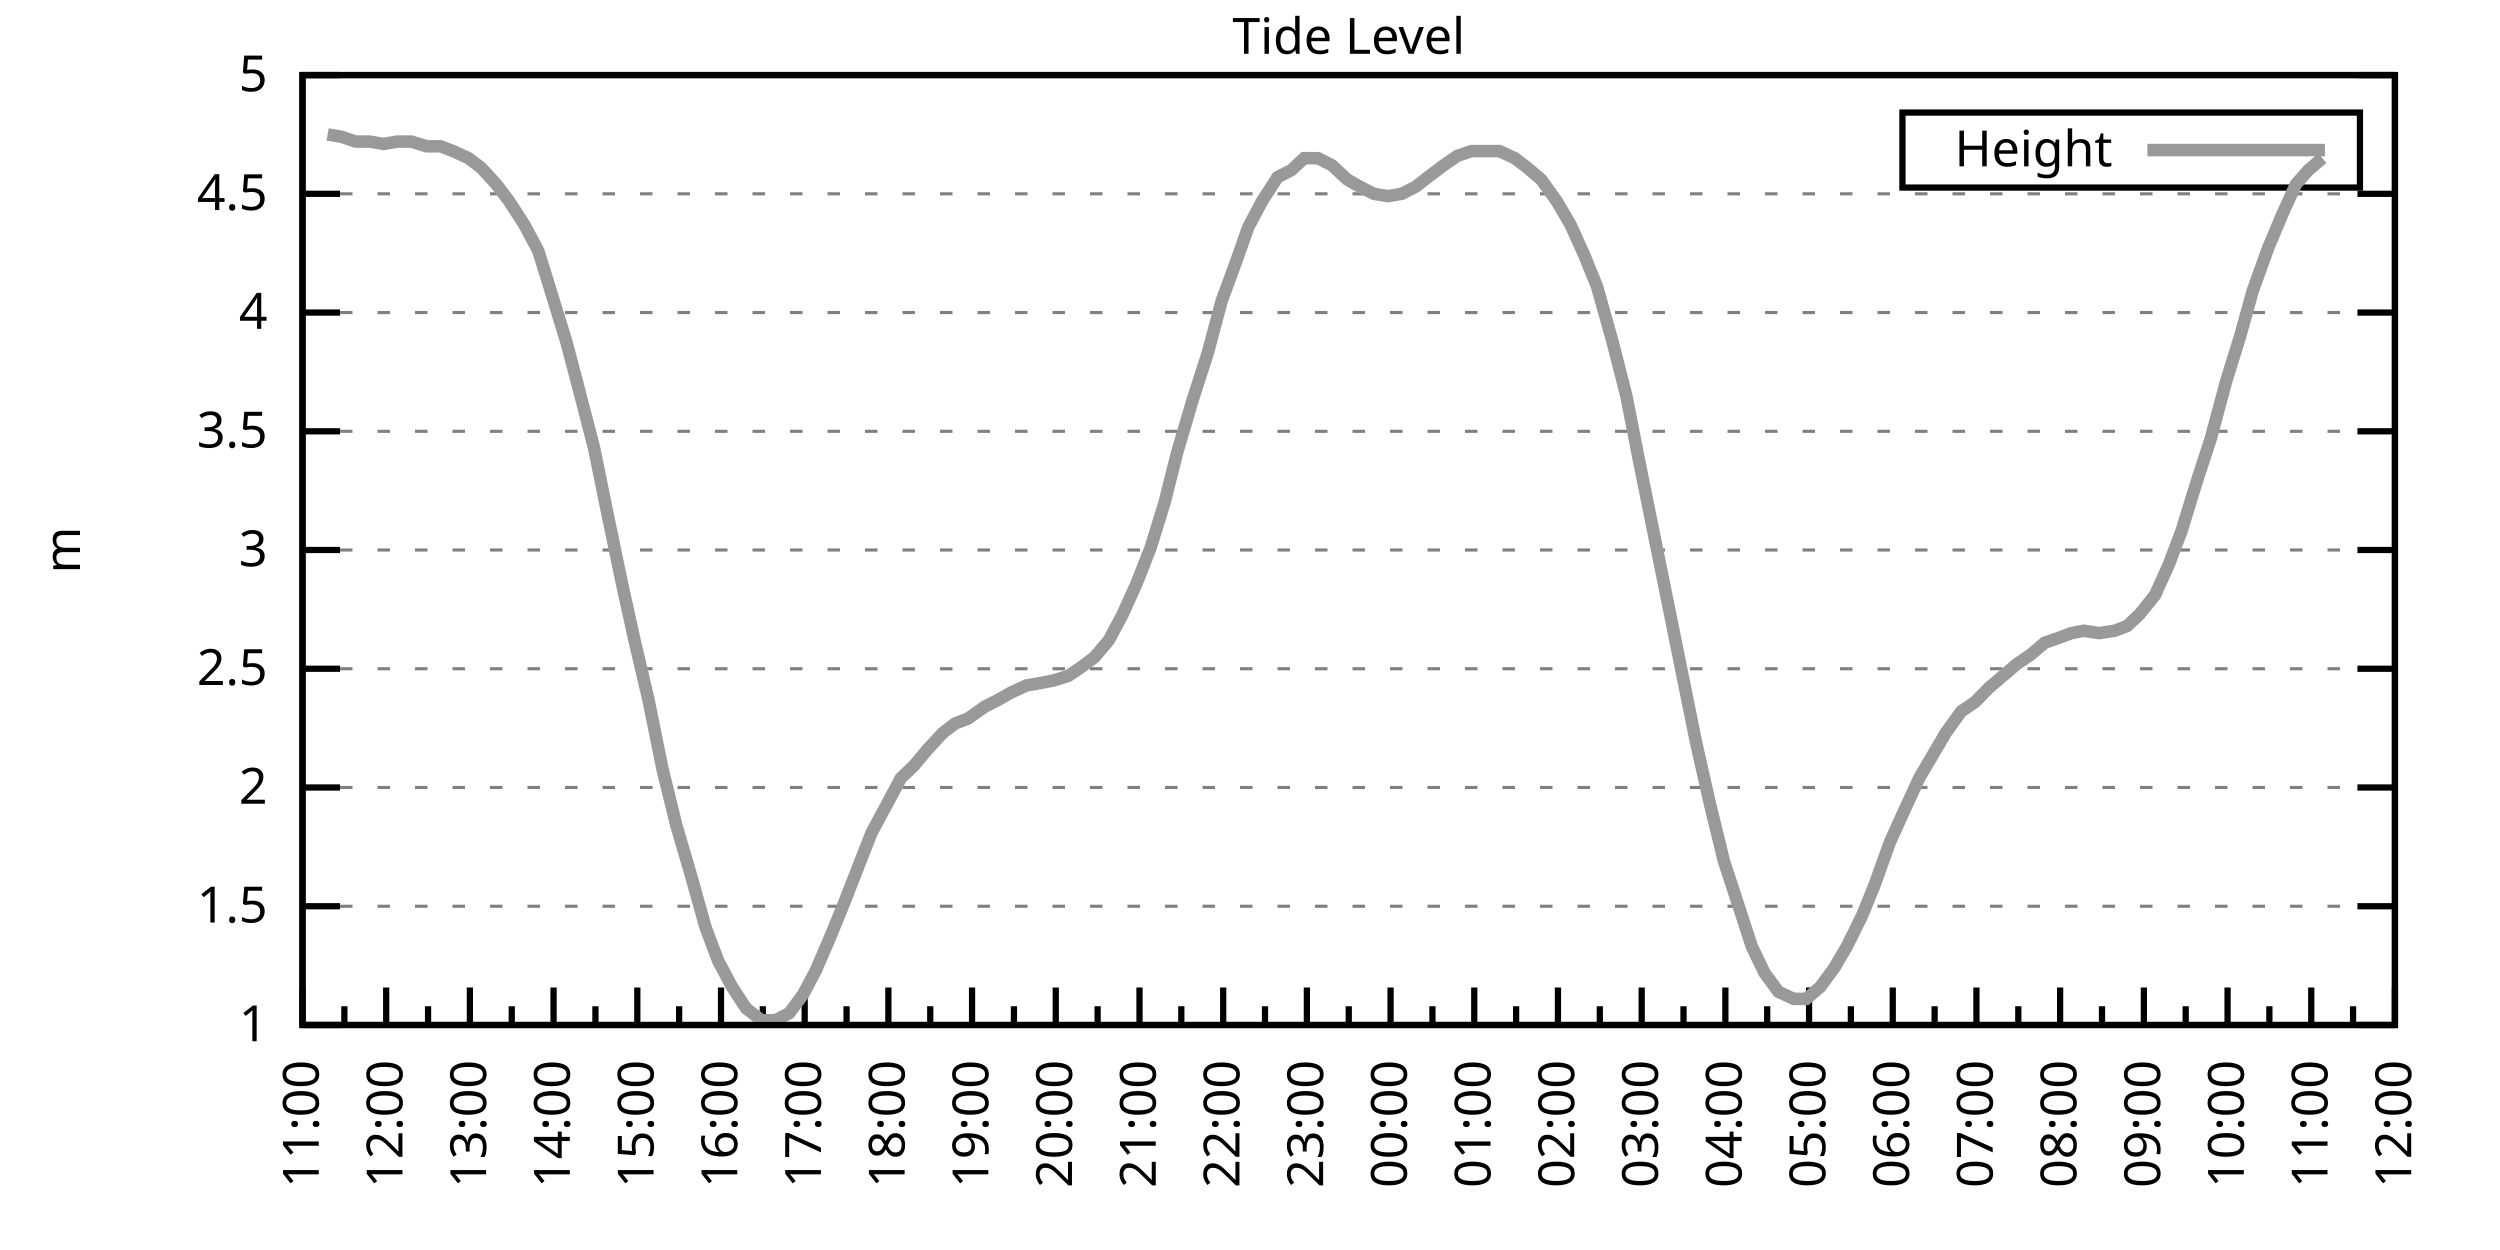
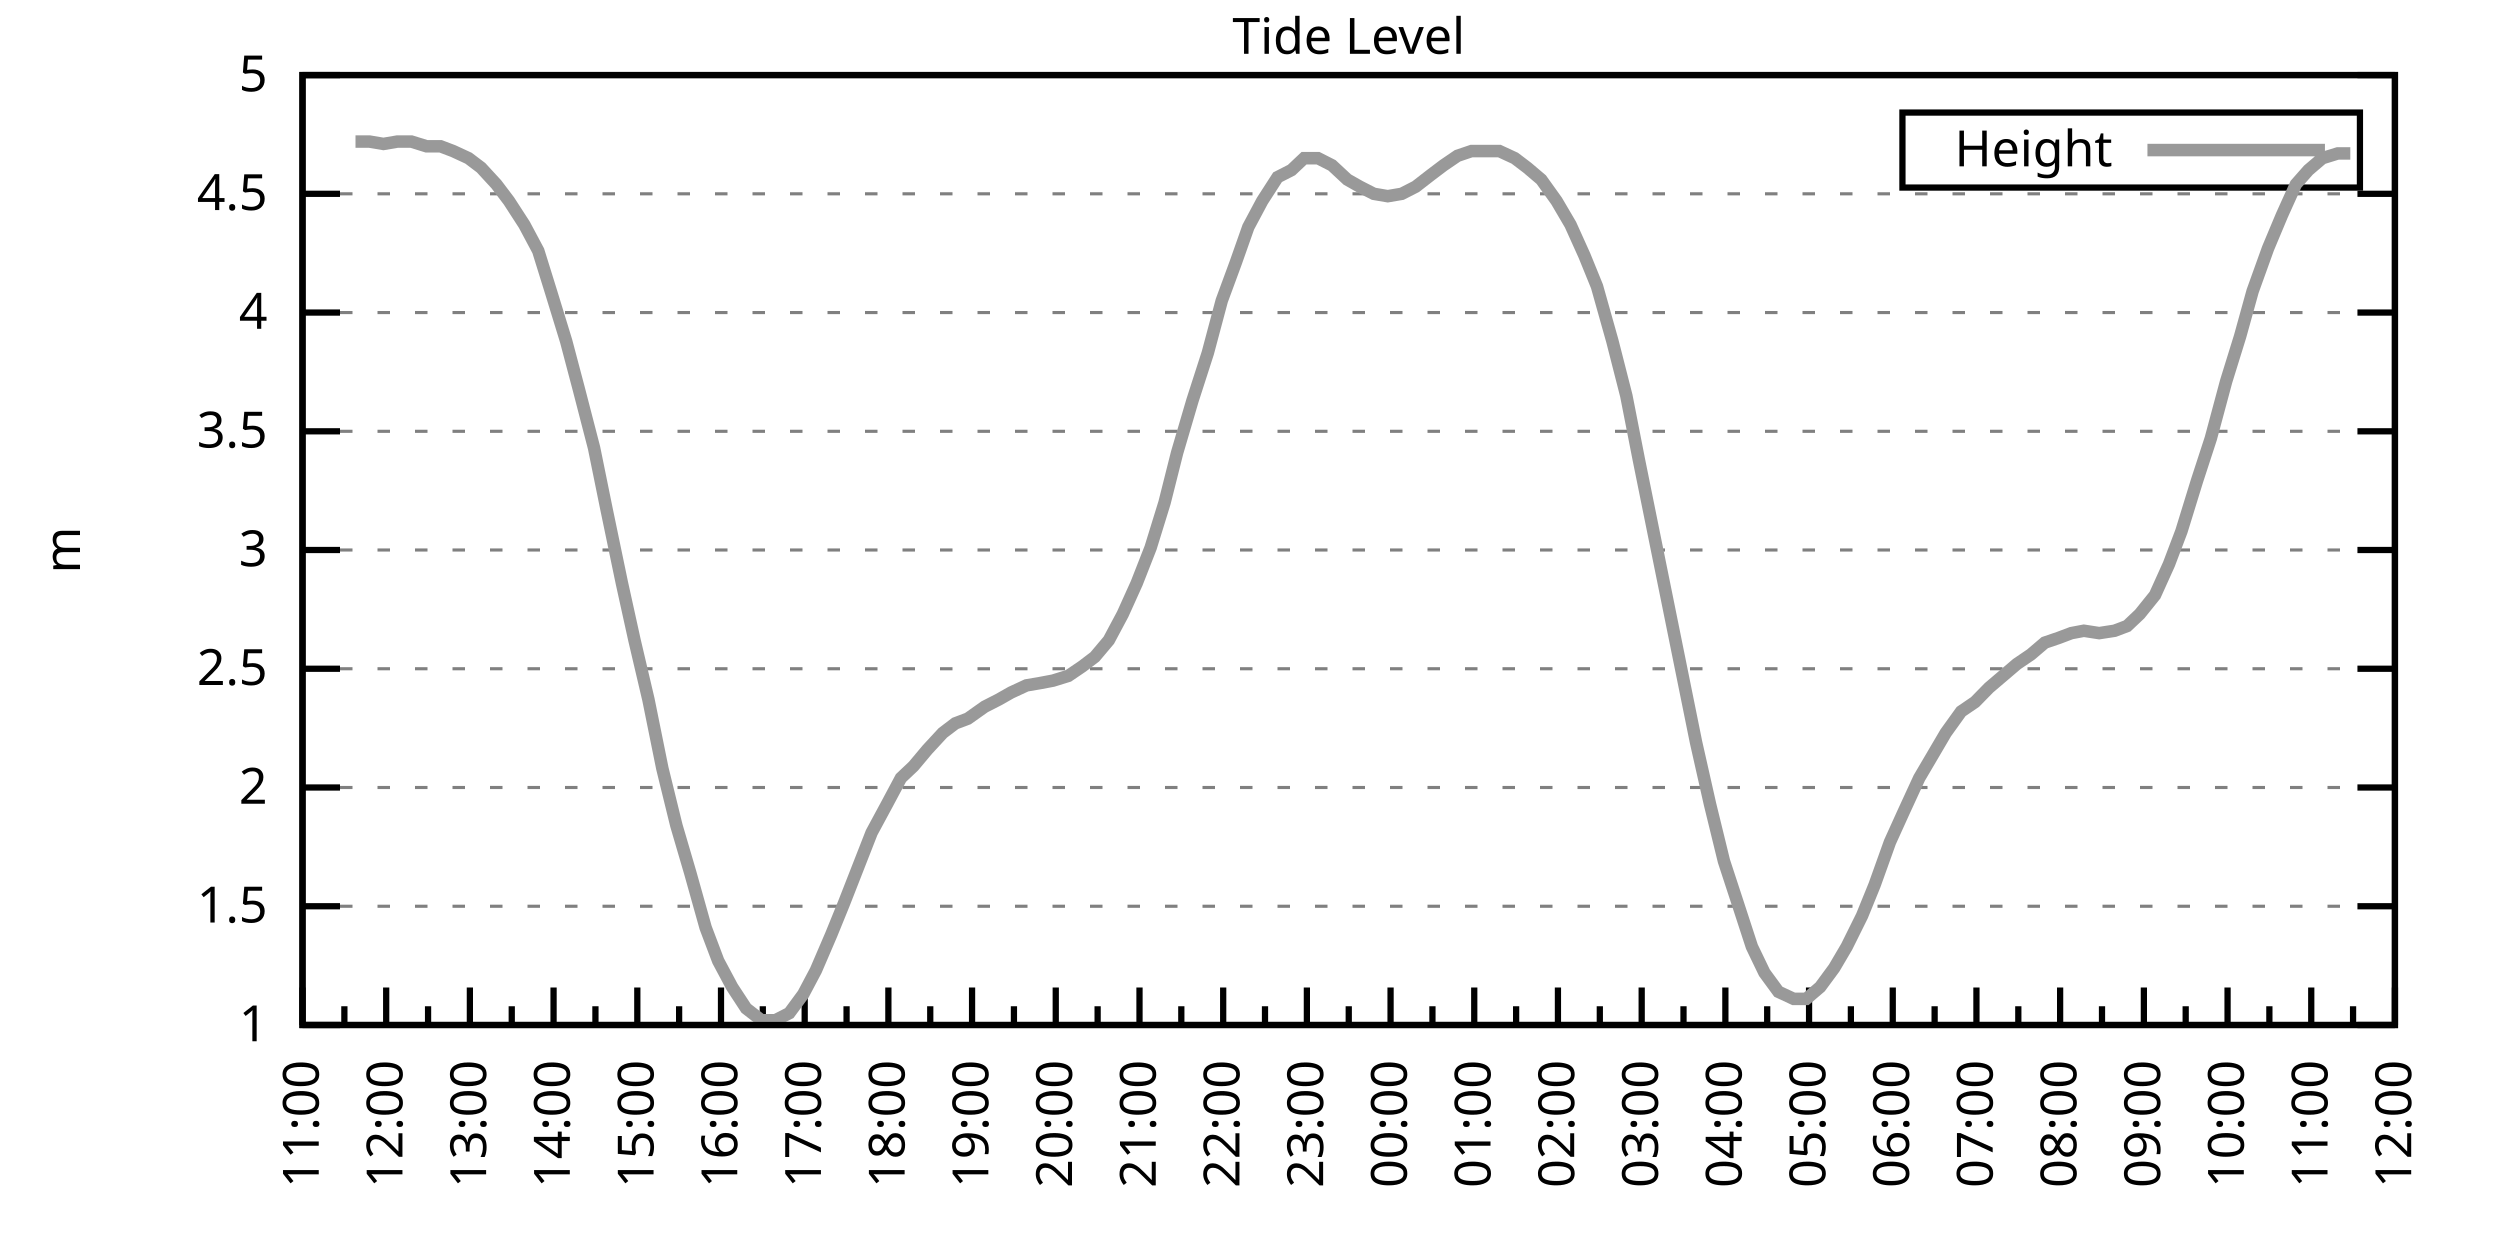
<svg xmlns="http://www.w3.org/2000/svg" xmlns:xlink="http://www.w3.org/1999/xlink" width="400" height="200" viewBox="0 0 400 200">
  <g id="gnuplot_canvas">
    <rect x="0" y="0" width="400" height="200" fill="none" />
    <defs>
      <circle id="gpDot" r="0.5" stroke-width="0.5" stroke="currentColor" />
      <path id="gpPt0" stroke-width="0.333" stroke="currentColor" d="M-1,0 h2 M0,-1 v2" />
      <path id="gpPt1" stroke-width="0.333" stroke="currentColor" d="M-1,-1 L1,1 M1,-1 L-1,1" />
      <path id="gpPt2" stroke-width="0.333" stroke="currentColor" d="M-1,0 L1,0 M0,-1 L0,1 M-1,-1 L1,1 M-1,1 L1,-1" />
      <rect id="gpPt3" stroke-width="0.333" stroke="currentColor" x="-1" y="-1" width="2" height="2" />
      <rect id="gpPt4" stroke-width="0.333" stroke="currentColor" fill="currentColor" x="-1" y="-1" width="2" height="2" />
      <circle id="gpPt5" stroke-width="0.333" stroke="currentColor" cx="0" cy="0" r="1" />
      <use xlink:href="#gpPt5" id="gpPt6" fill="currentColor" stroke="none" />
      <path id="gpPt7" stroke-width="0.333" stroke="currentColor" d="M0,-1.33 L-1.33,0.67 L1.33,0.67 z" />
      <use xlink:href="#gpPt7" id="gpPt8" fill="currentColor" stroke="none" />
      <use xlink:href="#gpPt7" id="gpPt9" stroke="currentColor" transform="rotate(180)" />
      <use xlink:href="#gpPt9" id="gpPt10" fill="currentColor" stroke="none" />
      <use xlink:href="#gpPt3" id="gpPt11" stroke="currentColor" transform="rotate(45)" />
      <use xlink:href="#gpPt11" id="gpPt12" fill="currentColor" stroke="none" />
      <path id="gpPt13" stroke-width="0.333" stroke="currentColor" d="M0,1.330 L1.265,0.411 L0.782,-1.067 L-0.782,-1.076 L-1.265,0.411 z" />
      <use xlink:href="#gpPt13" id="gpPt14" fill="currentColor" stroke="none" />
      <filter id="textbox" filterUnits="objectBoundingBox" x="0" y="0" height="1" width="1">
        <feFlood flood-color="white" flood-opacity="1" result="bgnd" />
        <feComposite in="SourceGraphic" in2="bgnd" operator="atop" />
      </filter>
      <filter id="greybox" filterUnits="objectBoundingBox" x="0" y="0" height="1" width="1">
        <feFlood flood-color="lightgrey" flood-opacity="1" result="grey" />
        <feComposite in="SourceGraphic" in2="grey" operator="atop" />
      </filter>
    </defs>
    <g fill="none" color="white" stroke="currentColor" stroke-width="1.00" stroke-linecap="butt" stroke-linejoin="miter">
</g>
    <g fill="none" color="black" stroke="currentColor" stroke-width="1.00" stroke-linecap="butt" stroke-linejoin="miter">
      <g stroke="none" shape-rendering="crispEdges">
        <polygon fill="rgb(255, 255, 255)" points="48.40,164.00 383.18,164.00 383.18,12.02 48.40,12.02 " />
      </g>
    </g>
    <g fill="none" color="black" stroke="currentColor" stroke-width="1.00" stroke-linecap="butt" stroke-linejoin="miter">
</g>
    <g fill="none" color="black" stroke="black" stroke-width="0.50" stroke-linecap="butt" stroke-linejoin="miter">
</g>
    <g fill="none" color="gray" stroke="currentColor" stroke-width="0.50" stroke-linecap="butt" stroke-linejoin="miter">
      <path stroke="gray" stroke-dasharray="2,4" class="gridline" d="M48.40,164.00 L383.19,164.00  " />
    </g>
    <g fill="none" color="gray" stroke="gray" stroke-width="1.00" stroke-linecap="butt" stroke-linejoin="miter">
</g>
    <g fill="none" color="black" stroke="currentColor" stroke-width="1.00" stroke-linecap="butt" stroke-linejoin="miter">
      <path stroke="black" d="M48.40,164.00 L54.40,164.00 M383.19,164.00 L377.19,164.00  " />
      <g transform="translate(42.80,166.60)" stroke="none" fill="black" font-family="Sans" font-size="8.00" text-anchor="end">
        <text>
          <tspan font-family="Sans"> 1</tspan>
        </text>
      </g>
    </g>
    <g fill="none" color="black" stroke="currentColor" stroke-width="1.00" stroke-linecap="butt" stroke-linejoin="miter">
</g>
    <g fill="none" color="black" stroke="black" stroke-width="0.50" stroke-linecap="butt" stroke-linejoin="miter">
</g>
    <g fill="none" color="gray" stroke="currentColor" stroke-width="0.50" stroke-linecap="butt" stroke-linejoin="miter">
      <path stroke="gray" stroke-dasharray="2,4" class="gridline" d="M48.40,145.00 L383.19,145.00  " />
    </g>
    <g fill="none" color="gray" stroke="gray" stroke-width="1.00" stroke-linecap="butt" stroke-linejoin="miter">
</g>
    <g fill="none" color="black" stroke="currentColor" stroke-width="1.00" stroke-linecap="butt" stroke-linejoin="miter">
      <path stroke="black" d="M48.40,145.00 L54.40,145.00 M383.19,145.00 L377.19,145.00  " />
      <g transform="translate(42.80,147.60)" stroke="none" fill="black" font-family="Sans" font-size="8.00" text-anchor="end">
        <text>
          <tspan font-family="Sans"> 1.5</tspan>
        </text>
      </g>
    </g>
    <g fill="none" color="black" stroke="currentColor" stroke-width="1.00" stroke-linecap="butt" stroke-linejoin="miter">
</g>
    <g fill="none" color="black" stroke="black" stroke-width="0.50" stroke-linecap="butt" stroke-linejoin="miter">
</g>
    <g fill="none" color="gray" stroke="currentColor" stroke-width="0.50" stroke-linecap="butt" stroke-linejoin="miter">
      <path stroke="gray" stroke-dasharray="2,4" class="gridline" d="M48.40,126.00 L383.19,126.00  " />
    </g>
    <g fill="none" color="gray" stroke="gray" stroke-width="1.00" stroke-linecap="butt" stroke-linejoin="miter">
</g>
    <g fill="none" color="black" stroke="currentColor" stroke-width="1.00" stroke-linecap="butt" stroke-linejoin="miter">
      <path stroke="black" d="M48.40,126.00 L54.40,126.00 M383.19,126.00 L377.19,126.00  " />
      <g transform="translate(42.80,128.60)" stroke="none" fill="black" font-family="Sans" font-size="8.00" text-anchor="end">
        <text>
          <tspan font-family="Sans"> 2</tspan>
        </text>
      </g>
    </g>
    <g fill="none" color="black" stroke="currentColor" stroke-width="1.00" stroke-linecap="butt" stroke-linejoin="miter">
</g>
    <g fill="none" color="black" stroke="black" stroke-width="0.50" stroke-linecap="butt" stroke-linejoin="miter">
</g>
    <g fill="none" color="gray" stroke="currentColor" stroke-width="0.50" stroke-linecap="butt" stroke-linejoin="miter">
      <path stroke="gray" stroke-dasharray="2,4" class="gridline" d="M48.40,107.00 L383.19,107.00  " />
    </g>
    <g fill="none" color="gray" stroke="gray" stroke-width="1.00" stroke-linecap="butt" stroke-linejoin="miter">
</g>
    <g fill="none" color="black" stroke="currentColor" stroke-width="1.00" stroke-linecap="butt" stroke-linejoin="miter">
      <path stroke="black" d="M48.40,107.00 L54.40,107.00 M383.19,107.00 L377.19,107.00  " />
      <g transform="translate(42.80,109.60)" stroke="none" fill="black" font-family="Sans" font-size="8.00" text-anchor="end">
        <text>
          <tspan font-family="Sans"> 2.5</tspan>
        </text>
      </g>
    </g>
    <g fill="none" color="black" stroke="currentColor" stroke-width="1.00" stroke-linecap="butt" stroke-linejoin="miter">
</g>
    <g fill="none" color="black" stroke="black" stroke-width="0.50" stroke-linecap="butt" stroke-linejoin="miter">
</g>
    <g fill="none" color="gray" stroke="currentColor" stroke-width="0.50" stroke-linecap="butt" stroke-linejoin="miter">
      <path stroke="gray" stroke-dasharray="2,4" class="gridline" d="M48.40,88.00 L383.19,88.00  " />
    </g>
    <g fill="none" color="gray" stroke="gray" stroke-width="1.00" stroke-linecap="butt" stroke-linejoin="miter">
</g>
    <g fill="none" color="black" stroke="currentColor" stroke-width="1.00" stroke-linecap="butt" stroke-linejoin="miter">
      <path stroke="black" d="M48.40,88.00 L54.40,88.00 M383.19,88.00 L377.19,88.00  " />
      <g transform="translate(42.80,90.60)" stroke="none" fill="black" font-family="Sans" font-size="8.00" text-anchor="end">
        <text>
          <tspan font-family="Sans"> 3</tspan>
        </text>
      </g>
    </g>
    <g fill="none" color="black" stroke="currentColor" stroke-width="1.00" stroke-linecap="butt" stroke-linejoin="miter">
</g>
    <g fill="none" color="black" stroke="black" stroke-width="0.50" stroke-linecap="butt" stroke-linejoin="miter">
</g>
    <g fill="none" color="gray" stroke="currentColor" stroke-width="0.50" stroke-linecap="butt" stroke-linejoin="miter">
      <path stroke="gray" stroke-dasharray="2,4" class="gridline" d="M48.40,69.01 L383.19,69.01  " />
    </g>
    <g fill="none" color="gray" stroke="gray" stroke-width="1.00" stroke-linecap="butt" stroke-linejoin="miter">
</g>
    <g fill="none" color="black" stroke="currentColor" stroke-width="1.00" stroke-linecap="butt" stroke-linejoin="miter">
      <path stroke="black" d="M48.40,69.01 L54.40,69.01 M383.19,69.01 L377.19,69.01  " />
      <g transform="translate(42.80,71.61)" stroke="none" fill="black" font-family="Sans" font-size="8.00" text-anchor="end">
        <text>
          <tspan font-family="Sans"> 3.5</tspan>
        </text>
      </g>
    </g>
    <g fill="none" color="black" stroke="currentColor" stroke-width="1.00" stroke-linecap="butt" stroke-linejoin="miter">
</g>
    <g fill="none" color="black" stroke="black" stroke-width="0.50" stroke-linecap="butt" stroke-linejoin="miter">
</g>
    <g fill="none" color="gray" stroke="currentColor" stroke-width="0.50" stroke-linecap="butt" stroke-linejoin="miter">
      <path stroke="gray" stroke-dasharray="2,4" class="gridline" d="M48.40,50.01 L383.19,50.01  " />
    </g>
    <g fill="none" color="gray" stroke="gray" stroke-width="1.00" stroke-linecap="butt" stroke-linejoin="miter">
</g>
    <g fill="none" color="black" stroke="currentColor" stroke-width="1.00" stroke-linecap="butt" stroke-linejoin="miter">
      <path stroke="black" d="M48.40,50.01 L54.40,50.01 M383.19,50.01 L377.19,50.01  " />
      <g transform="translate(42.80,52.61)" stroke="none" fill="black" font-family="Sans" font-size="8.00" text-anchor="end">
        <text>
          <tspan font-family="Sans"> 4</tspan>
        </text>
      </g>
    </g>
    <g fill="none" color="black" stroke="currentColor" stroke-width="1.00" stroke-linecap="butt" stroke-linejoin="miter">
</g>
    <g fill="none" color="black" stroke="black" stroke-width="0.50" stroke-linecap="butt" stroke-linejoin="miter">
</g>
    <g fill="none" color="gray" stroke="currentColor" stroke-width="0.50" stroke-linecap="butt" stroke-linejoin="miter">
      <path stroke="gray" stroke-dasharray="2,4" class="gridline" d="M48.40,31.01 L383.19,31.01  " />
    </g>
    <g fill="none" color="gray" stroke="gray" stroke-width="1.00" stroke-linecap="butt" stroke-linejoin="miter">
</g>
    <g fill="none" color="black" stroke="currentColor" stroke-width="1.00" stroke-linecap="butt" stroke-linejoin="miter">
      <path stroke="black" d="M48.40,31.01 L54.40,31.01 M383.19,31.01 L377.19,31.01  " />
      <g transform="translate(42.80,33.61)" stroke="none" fill="black" font-family="Sans" font-size="8.00" text-anchor="end">
        <text>
          <tspan font-family="Sans"> 4.5</tspan>
        </text>
      </g>
    </g>
    <g fill="none" color="black" stroke="currentColor" stroke-width="1.00" stroke-linecap="butt" stroke-linejoin="miter">
</g>
    <g fill="none" color="black" stroke="black" stroke-width="0.50" stroke-linecap="butt" stroke-linejoin="miter">
</g>
    <g fill="none" color="gray" stroke="currentColor" stroke-width="0.50" stroke-linecap="butt" stroke-linejoin="miter">
      <path stroke="gray" stroke-dasharray="2,4" class="gridline" d="M48.40,12.01 L383.19,12.01  " />
    </g>
    <g fill="none" color="gray" stroke="gray" stroke-width="1.00" stroke-linecap="butt" stroke-linejoin="miter">
</g>
    <g fill="none" color="black" stroke="currentColor" stroke-width="1.00" stroke-linecap="butt" stroke-linejoin="miter">
      <path stroke="black" d="M48.40,12.01 L54.40,12.01 M383.19,12.01 L377.19,12.01  " />
      <g transform="translate(42.80,14.61)" stroke="none" fill="black" font-family="Sans" font-size="8.00" text-anchor="end">
        <text>
          <tspan font-family="Sans"> 5</tspan>
        </text>
      </g>
    </g>
    <g fill="none" color="black" stroke="currentColor" stroke-width="1.00" stroke-linecap="butt" stroke-linejoin="miter">
      <path stroke="black" d="M48.40,164.00 L48.40,158.00  " />
      <g transform="translate(51.00,169.60) rotate(270)" stroke="none" fill="black" font-family="Sans" font-size="8.00" text-anchor="end">
        <text>
          <tspan font-family="Sans">11:00</tspan>
        </text>
      </g>
    </g>
    <g fill="none" color="black" stroke="currentColor" stroke-width="1.00" stroke-linecap="butt" stroke-linejoin="miter">
      <path stroke="black" d="M55.10,164.00 L55.10,161.00 M61.79,164.00 L61.79,158.00  " />
      <g transform="translate(64.39,169.60) rotate(270)" stroke="none" fill="black" font-family="Sans" font-size="8.00" text-anchor="end">
        <text>
          <tspan font-family="Sans">12:00</tspan>
        </text>
      </g>
    </g>
    <g fill="none" color="black" stroke="currentColor" stroke-width="1.00" stroke-linecap="butt" stroke-linejoin="miter">
      <path stroke="black" d="M68.49,164.00 L68.49,161.00 M75.18,164.00 L75.18,158.00  " />
      <g transform="translate(77.78,169.60) rotate(270)" stroke="none" fill="black" font-family="Sans" font-size="8.00" text-anchor="end">
        <text>
          <tspan font-family="Sans">13:00</tspan>
        </text>
      </g>
    </g>
    <g fill="none" color="black" stroke="currentColor" stroke-width="1.00" stroke-linecap="butt" stroke-linejoin="miter">
      <path stroke="black" d="M81.88,164.00 L81.88,161.00 M88.57,164.00 L88.57,158.00  " />
      <g transform="translate(91.17,169.60) rotate(270)" stroke="none" fill="black" font-family="Sans" font-size="8.00" text-anchor="end">
        <text>
          <tspan font-family="Sans">14:00</tspan>
        </text>
      </g>
    </g>
    <g fill="none" color="black" stroke="currentColor" stroke-width="1.00" stroke-linecap="butt" stroke-linejoin="miter">
      <path stroke="black" d="M95.27,164.00 L95.27,161.00 M101.97,164.00 L101.97,158.00  " />
      <g transform="translate(104.57,169.60) rotate(270)" stroke="none" fill="black" font-family="Sans" font-size="8.00" text-anchor="end">
        <text>
          <tspan font-family="Sans">15:00</tspan>
        </text>
      </g>
    </g>
    <g fill="none" color="black" stroke="currentColor" stroke-width="1.00" stroke-linecap="butt" stroke-linejoin="miter">
      <path stroke="black" d="M108.66,164.00 L108.66,161.00 M115.36,164.00 L115.36,158.00  " />
      <g transform="translate(117.96,169.60) rotate(270)" stroke="none" fill="black" font-family="Sans" font-size="8.00" text-anchor="end">
        <text>
          <tspan font-family="Sans">16:00</tspan>
        </text>
      </g>
    </g>
    <g fill="none" color="black" stroke="currentColor" stroke-width="1.00" stroke-linecap="butt" stroke-linejoin="miter">
      <path stroke="black" d="M122.05,164.00 L122.05,161.00 M128.75,164.00 L128.75,158.00  " />
      <g transform="translate(131.35,169.60) rotate(270)" stroke="none" fill="black" font-family="Sans" font-size="8.00" text-anchor="end">
        <text>
          <tspan font-family="Sans">17:00</tspan>
        </text>
      </g>
    </g>
    <g fill="none" color="black" stroke="currentColor" stroke-width="1.00" stroke-linecap="butt" stroke-linejoin="miter">
      <path stroke="black" d="M135.45,164.00 L135.45,161.00 M142.14,164.00 L142.14,158.00  " />
      <g transform="translate(144.74,169.60) rotate(270)" stroke="none" fill="black" font-family="Sans" font-size="8.00" text-anchor="end">
        <text>
          <tspan font-family="Sans">18:00</tspan>
        </text>
      </g>
    </g>
    <g fill="none" color="black" stroke="currentColor" stroke-width="1.00" stroke-linecap="butt" stroke-linejoin="miter">
      <path stroke="black" d="M148.84,164.00 L148.84,161.00 M155.53,164.00 L155.53,158.00  " />
      <g transform="translate(158.13,169.60) rotate(270)" stroke="none" fill="black" font-family="Sans" font-size="8.00" text-anchor="end">
        <text>
          <tspan font-family="Sans">19:00</tspan>
        </text>
      </g>
    </g>
    <g fill="none" color="black" stroke="currentColor" stroke-width="1.00" stroke-linecap="butt" stroke-linejoin="miter">
      <path stroke="black" d="M162.23,164.00 L162.23,161.00 M168.92,164.00 L168.92,158.00  " />
      <g transform="translate(171.52,169.60) rotate(270)" stroke="none" fill="black" font-family="Sans" font-size="8.00" text-anchor="end">
        <text>
          <tspan font-family="Sans">20:00</tspan>
        </text>
      </g>
    </g>
    <g fill="none" color="black" stroke="currentColor" stroke-width="1.00" stroke-linecap="butt" stroke-linejoin="miter">
      <path stroke="black" d="M175.62,164.00 L175.62,161.00 M182.32,164.00 L182.32,158.00  " />
      <g transform="translate(184.92,169.60) rotate(270)" stroke="none" fill="black" font-family="Sans" font-size="8.00" text-anchor="end">
        <text>
          <tspan font-family="Sans">21:00</tspan>
        </text>
      </g>
    </g>
    <g fill="none" color="black" stroke="currentColor" stroke-width="1.00" stroke-linecap="butt" stroke-linejoin="miter">
      <path stroke="black" d="M189.01,164.00 L189.01,161.00 M195.71,164.00 L195.71,158.00  " />
      <g transform="translate(198.31,169.60) rotate(270)" stroke="none" fill="black" font-family="Sans" font-size="8.00" text-anchor="end">
        <text>
          <tspan font-family="Sans">22:00</tspan>
        </text>
      </g>
    </g>
    <g fill="none" color="black" stroke="currentColor" stroke-width="1.00" stroke-linecap="butt" stroke-linejoin="miter">
      <path stroke="black" d="M202.40,164.00 L202.40,161.00 M209.10,164.00 L209.10,158.00  " />
      <g transform="translate(211.70,169.60) rotate(270)" stroke="none" fill="black" font-family="Sans" font-size="8.00" text-anchor="end">
        <text>
          <tspan font-family="Sans">23:00</tspan>
        </text>
      </g>
    </g>
    <g fill="none" color="black" stroke="currentColor" stroke-width="1.00" stroke-linecap="butt" stroke-linejoin="miter">
      <path stroke="black" d="M215.80,164.00 L215.80,161.00 M222.49,164.00 L222.49,158.00  " />
      <g transform="translate(225.09,169.60) rotate(270)" stroke="none" fill="black" font-family="Sans" font-size="8.00" text-anchor="end">
        <text>
          <tspan font-family="Sans">00:00</tspan>
        </text>
      </g>
    </g>
    <g fill="none" color="black" stroke="currentColor" stroke-width="1.00" stroke-linecap="butt" stroke-linejoin="miter">
      <path stroke="black" d="M229.19,164.00 L229.19,161.00 M235.88,164.00 L235.88,158.00  " />
      <g transform="translate(238.48,169.60) rotate(270)" stroke="none" fill="black" font-family="Sans" font-size="8.00" text-anchor="end">
        <text>
          <tspan font-family="Sans">01:00</tspan>
        </text>
      </g>
    </g>
    <g fill="none" color="black" stroke="currentColor" stroke-width="1.00" stroke-linecap="butt" stroke-linejoin="miter">
      <path stroke="black" d="M242.58,164.00 L242.58,161.00 M249.27,164.00 L249.27,158.00  " />
      <g transform="translate(251.87,169.60) rotate(270)" stroke="none" fill="black" font-family="Sans" font-size="8.00" text-anchor="end">
        <text>
          <tspan font-family="Sans">02:00</tspan>
        </text>
      </g>
    </g>
    <g fill="none" color="black" stroke="currentColor" stroke-width="1.00" stroke-linecap="butt" stroke-linejoin="miter">
      <path stroke="black" d="M255.97,164.00 L255.97,161.00 M262.67,164.00 L262.67,158.00  " />
      <g transform="translate(265.27,169.60) rotate(270)" stroke="none" fill="black" font-family="Sans" font-size="8.00" text-anchor="end">
        <text>
          <tspan font-family="Sans">03:00</tspan>
        </text>
      </g>
    </g>
    <g fill="none" color="black" stroke="currentColor" stroke-width="1.00" stroke-linecap="butt" stroke-linejoin="miter">
      <path stroke="black" d="M269.36,164.00 L269.36,161.00 M276.06,164.00 L276.06,158.00  " />
      <g transform="translate(278.66,169.60) rotate(270)" stroke="none" fill="black" font-family="Sans" font-size="8.00" text-anchor="end">
        <text>
          <tspan font-family="Sans">04:00</tspan>
        </text>
      </g>
    </g>
    <g fill="none" color="black" stroke="currentColor" stroke-width="1.00" stroke-linecap="butt" stroke-linejoin="miter">
      <path stroke="black" d="M282.75,164.00 L282.75,161.00 M289.45,164.00 L289.45,158.00  " />
      <g transform="translate(292.05,169.60) rotate(270)" stroke="none" fill="black" font-family="Sans" font-size="8.00" text-anchor="end">
        <text>
          <tspan font-family="Sans">05:00</tspan>
        </text>
      </g>
    </g>
    <g fill="none" color="black" stroke="currentColor" stroke-width="1.00" stroke-linecap="butt" stroke-linejoin="miter">
      <path stroke="black" d="M296.14,164.00 L296.14,161.00 M302.84,164.00 L302.84,158.00  " />
      <g transform="translate(305.44,169.60) rotate(270)" stroke="none" fill="black" font-family="Sans" font-size="8.00" text-anchor="end">
        <text>
          <tspan font-family="Sans">06:00</tspan>
        </text>
      </g>
    </g>
    <g fill="none" color="black" stroke="currentColor" stroke-width="1.00" stroke-linecap="butt" stroke-linejoin="miter">
      <path stroke="black" d="M309.54,164.00 L309.54,161.00 M316.23,164.00 L316.23,158.00  " />
      <g transform="translate(318.83,169.60) rotate(270)" stroke="none" fill="black" font-family="Sans" font-size="8.00" text-anchor="end">
        <text>
          <tspan font-family="Sans">07:00</tspan>
        </text>
      </g>
    </g>
    <g fill="none" color="black" stroke="currentColor" stroke-width="1.00" stroke-linecap="butt" stroke-linejoin="miter">
      <path stroke="black" d="M322.93,164.00 L322.93,161.00 M329.62,164.00 L329.62,158.00  " />
      <g transform="translate(332.22,169.60) rotate(270)" stroke="none" fill="black" font-family="Sans" font-size="8.00" text-anchor="end">
        <text>
          <tspan font-family="Sans">08:00</tspan>
        </text>
      </g>
    </g>
    <g fill="none" color="black" stroke="currentColor" stroke-width="1.00" stroke-linecap="butt" stroke-linejoin="miter">
      <path stroke="black" d="M336.32,164.00 L336.32,161.00 M343.02,164.00 L343.02,158.00  " />
      <g transform="translate(345.62,169.60) rotate(270)" stroke="none" fill="black" font-family="Sans" font-size="8.00" text-anchor="end">
        <text>
          <tspan font-family="Sans">09:00</tspan>
        </text>
      </g>
    </g>
    <g fill="none" color="black" stroke="currentColor" stroke-width="1.00" stroke-linecap="butt" stroke-linejoin="miter">
      <path stroke="black" d="M349.71,164.00 L349.71,161.00 M356.41,164.00 L356.41,158.00  " />
      <g transform="translate(359.01,169.60) rotate(270)" stroke="none" fill="black" font-family="Sans" font-size="8.00" text-anchor="end">
        <text>
          <tspan font-family="Sans">10:00</tspan>
        </text>
      </g>
    </g>
    <g fill="none" color="black" stroke="currentColor" stroke-width="1.00" stroke-linecap="butt" stroke-linejoin="miter">
      <path stroke="black" d="M363.10,164.00 L363.10,161.00 M369.80,164.00 L369.80,158.00  " />
      <g transform="translate(372.40,169.60) rotate(270)" stroke="none" fill="black" font-family="Sans" font-size="8.00" text-anchor="end">
        <text>
          <tspan font-family="Sans">11:00</tspan>
        </text>
      </g>
    </g>
    <g fill="none" color="black" stroke="currentColor" stroke-width="1.00" stroke-linecap="butt" stroke-linejoin="miter">
      <path stroke="black" d="M376.49,164.00 L376.49,161.00 M383.19,164.00 L383.19,158.00  " />
      <g transform="translate(385.79,169.60) rotate(270)" stroke="none" fill="black" font-family="Sans" font-size="8.00" text-anchor="end">
        <text>
          <tspan font-family="Sans">12:00</tspan>
        </text>
      </g>
    </g>
    <g fill="none" color="black" stroke="currentColor" stroke-width="1.00" stroke-linecap="butt" stroke-linejoin="miter">
</g>
    <g fill="none" color="black" stroke="currentColor" stroke-width="1.00" stroke-linecap="butt" stroke-linejoin="miter">
      <path stroke="black" d="M48.40,12.01 L48.40,164.00 L383.19,164.00 L383.19,12.01 L48.40,12.01 Z  " />
    </g>
    <g fill="none" color="black" stroke="currentColor" stroke-width="1.00" stroke-linecap="butt" stroke-linejoin="miter">
      <g transform="translate(12.80,88.01) rotate(270)" stroke="none" fill="black" font-family="Sans" font-size="8.00" text-anchor="middle">
        <text>
          <tspan font-family="Sans">m</tspan>
        </text>
      </g>
    </g>
    <g fill="none" color="black" stroke="currentColor" stroke-width="1.00" stroke-linecap="butt" stroke-linejoin="miter">
</g>
    <g fill="none" color="black" stroke="currentColor" stroke-width="1.00" stroke-linecap="butt" stroke-linejoin="miter">
      <path stroke="black" d="M304.39,30.01 L304.39,18.01 L377.59,18.01 L377.59,30.01 L304.39,30.01 Z  " />
    </g>
    <g id="Tide_level_plot_1">
      <g fill="none" color="white" stroke="black" stroke-width="2.00" stroke-linecap="butt" stroke-linejoin="miter">
</g>
      <g fill="none" color="black" stroke="currentColor" stroke-width="2.00" stroke-linecap="butt" stroke-linejoin="miter">
        <g transform="translate(337.99,26.61)" stroke="none" fill="black" font-family="Sans" font-size="8.00" text-anchor="end">
          <text>
            <tspan font-family="Sans">Height</tspan>
          </text>
        </g>
      </g>
      <g fill="none" color="black" stroke="currentColor" stroke-width="2.00" stroke-linecap="butt" stroke-linejoin="miter">
-         <path stroke="rgb(153, 153, 153)" d="M343.59,24.01 L371.99,24.01 M52.42,21.51 L54.65,21.89 L56.88,22.65 L59.11,22.65 L61.35,23.03 L63.58,22.65   L65.81,22.65 L68.26,23.41 L70.50,23.41 L72.50,24.17 L74.96,25.31 L76.97,26.83 L79.42,29.49 L81.43,32.15   L83.89,35.95 L86.12,40.13 L88.13,46.59 L90.58,54.57 L92.59,62.17 L95.05,71.67 L97.06,81.55 L99.51,93.32   L101.52,102.44 L103.75,111.94 L105.98,122.96 L108.22,132.08 L110.45,139.68 L112.90,148.42 L114.91,153.74 L117.14,157.92   L119.38,161.34 L121.83,163.24 L124.06,163.24 L126.29,162.10 L128.53,159.06 L130.54,155.26 L132.99,149.56 L135.00,144.62   L137.23,138.92 L139.46,133.22 L141.92,128.66 L144.15,124.48 L146.16,122.58 L148.39,119.92 L150.85,117.26 L152.85,115.74   L154.86,114.98 L157.54,113.08 L159.77,111.94 L161.78,110.80 L164.24,109.66 L166.47,109.28 L168.48,108.90 L170.93,108.14   L173.17,106.62 L175.17,105.10 L177.41,102.44 L179.64,98.26 L181.87,93.32 L184.10,87.63 L186.33,80.41 L188.34,72.43   L190.80,64.07 L193.25,56.47 L195.48,48.11 L197.72,42.03 L199.73,36.33 L201.96,32.15 L204.41,28.35 L206.64,27.21   L208.65,25.31 L210.88,25.31 L213.12,26.45 L215.57,28.73 L217.58,29.87 L219.81,31.01 L222.04,31.39 L224.28,31.01   L226.51,29.87 L228.96,27.97 L230.97,26.45 L233.20,24.93 L235.44,24.17 L237.67,24.17 L239.90,24.17 L242.36,25.31   L244.36,26.83 L246.60,28.73 L249.05,32.15 L251.28,35.95 L253.51,40.89 L255.52,45.83 L257.98,54.57 L260.21,63.31   L262.22,73.57 L264.45,84.59 L266.68,95.60 L269.14,107.76 L271.37,118.78 L273.60,128.66 L275.83,137.78 L278.07,144.62   L280.30,151.46 L282.31,155.64 L284.54,158.68 L286.99,159.82 L289.00,159.82 L291.23,157.92 L293.47,154.88 L295.48,151.46   L297.93,146.52 L299.94,141.58 L302.39,134.74 L304.63,129.80 L307.08,124.48 L309.09,121.06 L311.32,117.26 L313.78,113.84   L316.01,112.32 L318.24,110.04 L320.47,108.14 L322.70,106.24 L324.94,104.72 L327.17,102.82 L329.40,102.06 L331.41,101.30   L333.42,100.92 L335.87,101.30 L338.33,100.92 L340.34,100.16 L342.35,98.26 L344.80,95.22 L347.03,90.28 L349.04,84.97   L351.50,76.99 L353.73,70.15 L356.18,61.03 L358.42,53.81 L360.42,46.59 L362.88,39.75 L365.11,34.43 L367.34,29.49   L369.35,27.21 L371.58,25.31  " />
+         <path stroke="rgb(153, 153, 153)" d="M343.59,24.01 L371.99,24.01 M56.88,22.65 L59.11,22.65 L61.35,23.03 L63.58,22.65 L65.81,22.65 L68.26,23.41   L70.50,23.41 L72.50,24.17 L74.96,25.31 L76.97,26.83 L79.42,29.49 L81.43,32.15 L83.89,35.95 L86.12,40.13   L88.13,46.59 L90.58,54.57 L92.59,62.17 L95.05,71.67 L97.06,81.55 L99.51,93.32 L101.52,102.44 L103.75,111.94   L105.98,122.96 L108.22,132.08 L110.45,139.68 L112.90,148.42 L114.91,153.74 L117.14,157.92 L119.38,161.34 L121.83,163.24   L124.06,163.24 L126.29,162.10 L128.53,159.06 L130.54,155.26 L132.99,149.56 L135.00,144.62 L137.23,138.92 L139.46,133.22   L141.92,128.66 L144.15,124.48 L146.16,122.58 L148.39,119.92 L150.85,117.26 L152.85,115.74 L154.86,114.98 L157.54,113.08   L159.77,111.94 L161.78,110.80 L164.24,109.66 L166.47,109.28 L168.48,108.90 L170.93,108.14 L173.17,106.62 L175.17,105.10   L177.41,102.44 L179.64,98.26 L181.87,93.32 L184.10,87.63 L186.33,80.41 L188.34,72.43 L190.80,64.07 L193.25,56.47   L195.48,48.11 L197.72,42.03 L199.73,36.33 L201.96,32.15 L204.41,28.35 L206.64,27.21 L208.65,25.31 L210.88,25.31   L213.12,26.45 L215.57,28.73 L217.58,29.87 L219.81,31.01 L222.04,31.39 L224.28,31.01 L226.51,29.87 L228.96,27.97   L230.97,26.45 L233.20,24.93 L235.44,24.17 L237.67,24.17 L239.90,24.17 L242.36,25.31 L244.36,26.83 L246.60,28.73   L249.05,32.15 L251.28,35.95 L253.51,40.89 L255.52,45.83 L257.98,54.57 L260.21,63.31 L262.22,73.57 L264.45,84.59   L266.68,95.60 L269.14,107.76 L271.37,118.78 L273.60,128.66 L275.83,137.78 L278.07,144.62 L280.30,151.46 L282.31,155.64   L284.54,158.68 L286.99,159.82 L289.00,159.82 L291.23,157.92 L293.47,154.88 L295.48,151.46 L297.93,146.52 L299.94,141.58   L302.39,134.74 L304.63,129.80 L307.08,124.48 L309.09,121.06 L311.32,117.26 L313.78,113.84 L316.01,112.32 L318.24,110.04   L320.47,108.14 L322.70,106.24 L324.94,104.72 L327.17,102.82 L329.40,102.06 L331.41,101.30 L333.42,100.92 L335.87,101.30   L338.33,100.92 L340.34,100.16 L342.35,98.26 L344.80,95.22 L347.03,90.28 L349.04,84.97 L351.50,76.99 L353.73,70.15   L356.18,61.03 L358.42,53.81 L360.42,46.59 L362.88,39.75 L365.11,34.43 L367.34,29.49 L369.35,27.21 L371.58,25.31   L374.04,24.55 L376.05,24.55  " />
      </g>
    </g>
    <g fill="none" color="black" stroke="currentColor" stroke-width="2.00" stroke-linecap="butt" stroke-linejoin="miter">
</g>
    <g fill="none" color="black" stroke="black" stroke-width="1.00" stroke-linecap="butt" stroke-linejoin="miter">
</g>
    <g fill="none" color="black" stroke="currentColor" stroke-width="1.00" stroke-linecap="butt" stroke-linejoin="miter">
      <path stroke="black" d="M48.40,12.01 L48.40,164.00 L383.19,164.00 L383.19,12.01 L48.40,12.01 Z  " />
    </g>
    <g fill="none" color="black" stroke="currentColor" stroke-width="1.00" stroke-linecap="butt" stroke-linejoin="miter">
      <g transform="translate(215.79,8.61)" stroke="none" fill="black" font-family="Sans" font-size="8.00" text-anchor="middle">
        <text>
          <tspan font-family="Sans">Tide Level</tspan>
        </text>
      </g>
    </g>
    <g fill="none" color="black" stroke="currentColor" stroke-width="1.00" stroke-linecap="butt" stroke-linejoin="miter">
</g>
  </g>
</svg>
